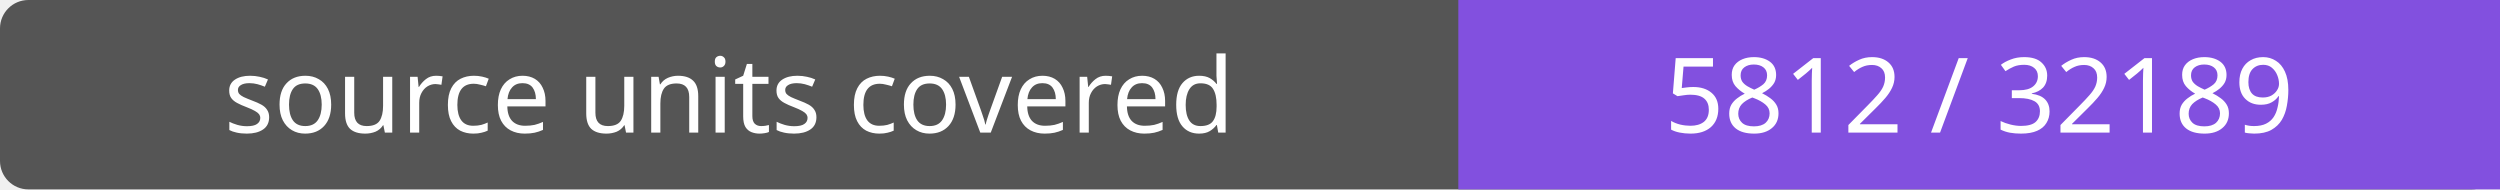
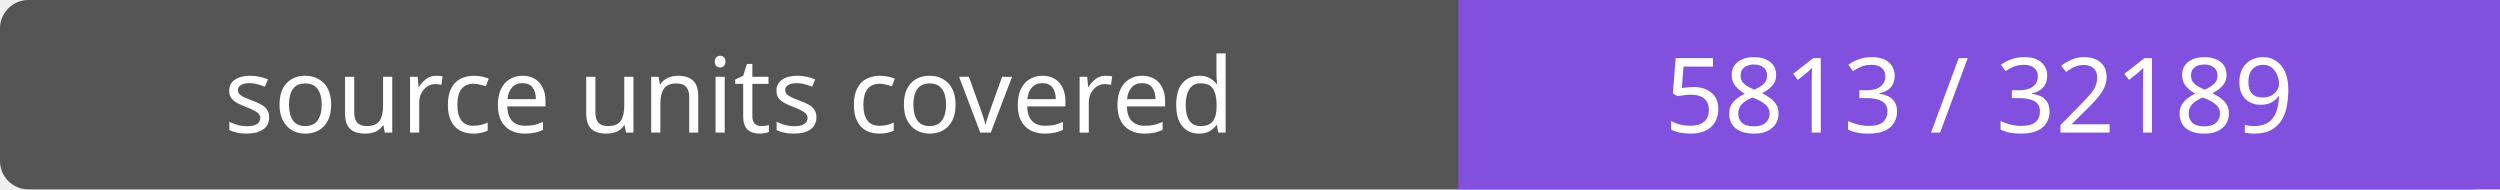
- <svg xmlns="http://www.w3.org/2000/svg" width="264" height="20" role="img" aria-label="source units covered: 5812 / 32189">
+ <svg xmlns="http://www.w3.org/2000/svg" width="264" height="20" role="img" aria-label="source units covered: 5813 / 32189">
  <rect width="264" height="20" rx="3" fill="#555" />
  <path fill="#8250df" d="M154 0h110v20H154z" />
  <g fill="#fff" text-anchor="middle" font-family="Verdana,sans-serif" font-size="11">
    <text x="77.0" y="14">source units covered</text>
-     <text x="209.0" y="14">5812 / 32189</text>
+     <text x="209.0" y="14">5813 / 32189</text>
  </g>
</svg>
